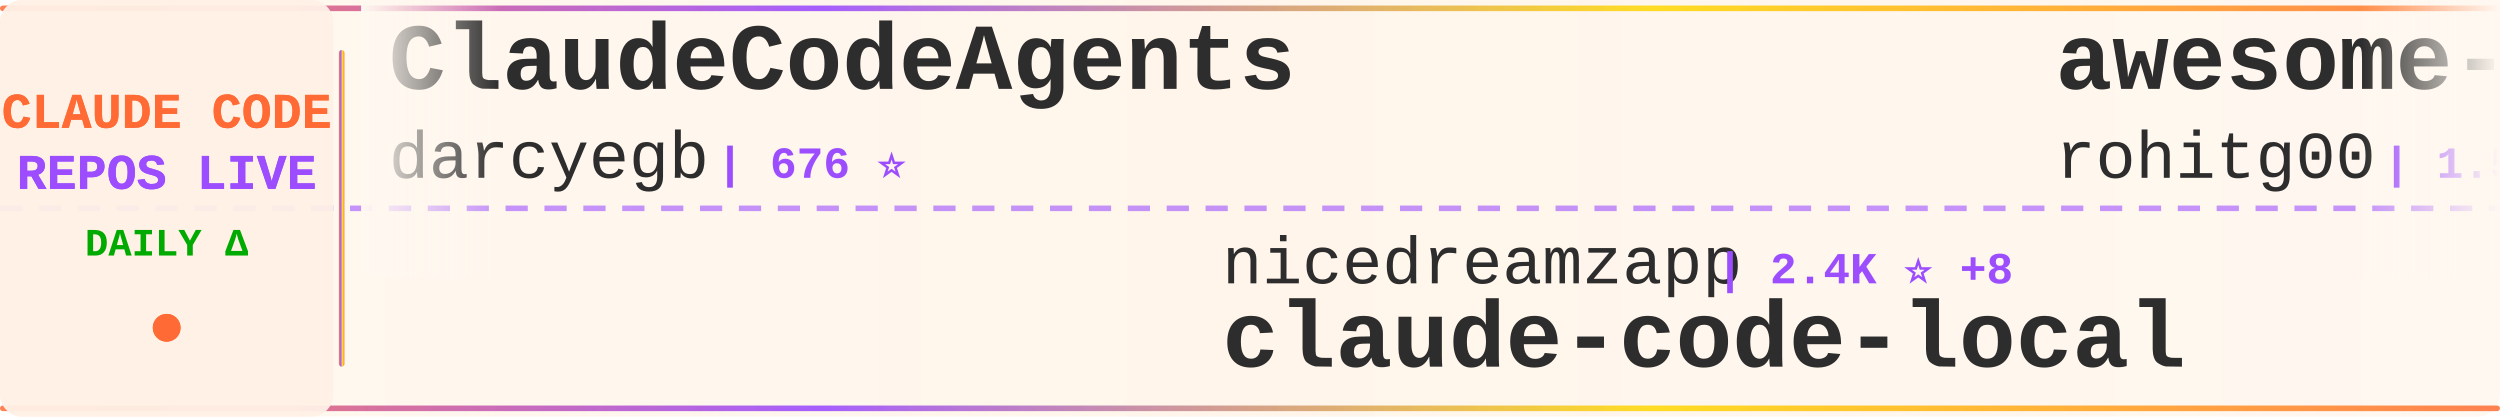
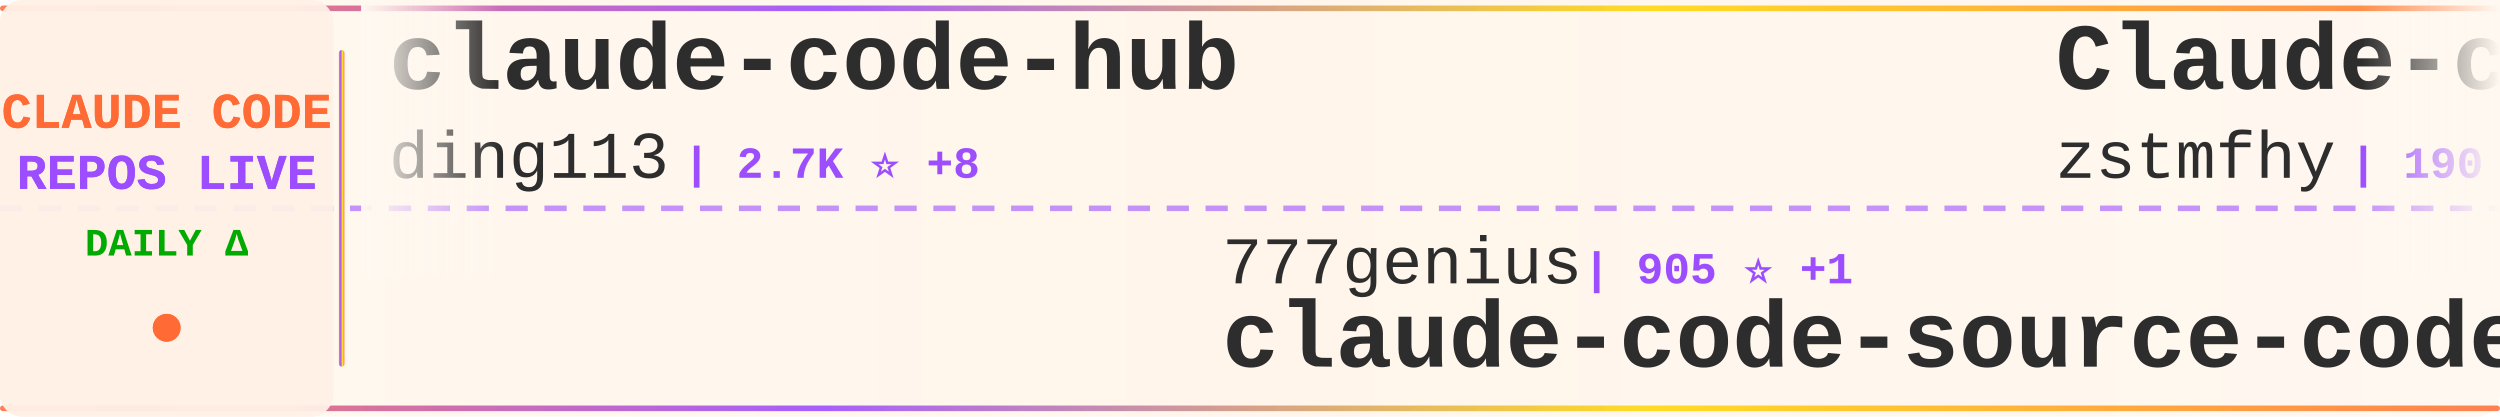
<svg xmlns="http://www.w3.org/2000/svg" width="900" height="150">
  <defs>
    <linearGradient id="tickerBg" x1="0%" y1="0%" x2="100%" y2="0%">
      <stop offset="0%" style="stop-color:#fff8f0;stop-opacity:0.98" />
      <stop offset="50%" style="stop-color:#fff5eb;stop-opacity:1" />
      <stop offset="100%" style="stop-color:#fff8f0;stop-opacity:0.98" />
    </linearGradient>
    <linearGradient id="borderGrad" x1="0%" y1="0%" x2="100%" y2="0%">
      <stop offset="0%" style="stop-color:#FF6B35;stop-opacity:0.85">
        <animate attributeName="stop-opacity" values="0.85;1;0.85" dur="2s" repeatCount="indefinite" />
      </stop>
      <stop offset="33%" style="stop-color:#9C4EFF;stop-opacity:0.9">
        <animate attributeName="stop-opacity" values="0.9;1;0.9" dur="2.2s" repeatCount="indefinite" />
      </stop>
      <stop offset="66%" style="stop-color:#FFD700;stop-opacity:0.85">
        <animate attributeName="stop-opacity" values="0.85;1;0.85" dur="1.8s" repeatCount="indefinite" />
      </stop>
      <stop offset="100%" style="stop-color:#FF6B35;stop-opacity:0.85">
        <animate attributeName="stop-opacity" values="0.85;1;0.85" dur="2s" repeatCount="indefinite" />
      </stop>
    </linearGradient>
    <filter id="textGlow">
      <feGaussianBlur stdDeviation="0.15" result="coloredBlur" />
      <feMerge>
        <feMergeNode in="coloredBlur" />
        <feMergeNode in="SourceGraphic" />
      </feMerge>
    </filter>
    <filter id="metricGlow">
      <feGaussianBlur stdDeviation="0.2" result="coloredBlur" />
      <feMerge>
        <feMergeNode in="coloredBlur" />
        <feMergeNode in="SourceGraphic" />
      </feMerge>
    </filter>
    <linearGradient id="leftFade" x1="0%" y1="0%" x2="100%" y2="0%">
      <stop offset="0%" style="stop-color:#fff8f0;stop-opacity:1" />
      <stop offset="100%" style="stop-color:#fff8f0;stop-opacity:0" />
    </linearGradient>
    <linearGradient id="rightFade" x1="0%" y1="0%" x2="100%" y2="0%">
      <stop offset="0%" style="stop-color:#fff8f0;stop-opacity:0" />
      <stop offset="100%" style="stop-color:#fff8f0;stop-opacity:1" />
    </linearGradient>
  </defs>
  <rect width="900" height="150" fill="url(#tickerBg)" rx="8" />
  <rect x="0" y="2" width="900" height="2" fill="url(#borderGrad)" rx="1" />
  <rect x="0" y="146" width="900" height="2" fill="url(#borderGrad)" rx="1" />
  <line x1="0" y1="75" x2="900" y2="75" stroke="#9C4EFF" stroke-width="2" stroke-dasharray="8 6" opacity="0.6" />
  <rect x="0" y="0" width="120" height="150" fill="#fff0e6" opacity="0.95" rx="8" />
  <text x="60" y="46" font-family="'Courier New', monospace" font-size="18" font-weight="bold" fill="#FF6B35" text-anchor="middle" filter="url(#textGlow)">
    CLAUDE CODE
  </text>
  <text x="60" y="68" font-family="'Courier New', monospace" font-size="18" font-weight="bold" fill="#9C4EFF" text-anchor="middle" filter="url(#textGlow)">
    REPOS LIVE
  </text>
  <text x="60" y="92" font-family="'Courier New', monospace" font-size="14" font-weight="bold" fill="#00aa00" text-anchor="middle">
    DAILY Δ
  </text>
  <circle cx="60" cy="118" r="5" fill="#FF6B35" filter="url(#metricGlow)">
    <animate attributeName="r" values="4;6;4" dur="1.5s" repeatCount="indefinite" />
    <animate attributeName="opacity" values="0.6;1;0.6" dur="1.5s" repeatCount="indefinite" />
  </circle>
  <rect x="122" y="18" width="2" height="114" fill="url(#borderGrad)" rx="1" />
  <clipPath id="tickerClip">
    <rect x="130" y="0" width="770" height="150" />
  </clipPath>
  <g clip-path="url(#tickerClip)">
    <g id="tickerItems">
      <animateTransform attributeName="transform" attributeType="XML" type="translate" from="0 0" to="-3000 0" dur="54s" repeatCount="indefinite" />
      <g transform="translate(0, 0)">
-         <text x="140" y="32" font-family="'Courier New', monospace" font-size="34" font-weight="bold" fill="#2d2d2d">ClaudeCodeAgents</text>
-         <text x="140" y="64" font-family="'Courier New', monospace" font-size="24" font-weight="normal" fill="#2d2d2d" opacity="1.0">darcyegb</text>
-         <text x="258" y="64" font-family="'Courier New', monospace" font-size="16" font-weight="bold" fill="#9C4EFF"> | 676 ⭐</text>
+         <text x="140" y="32" font-family="'Courier New', monospace" font-size="34" font-weight="bold" fill="#2d2d2d">claude-code-hub</text>
+         <text x="140" y="64" font-family="'Courier New', monospace" font-size="24" font-weight="normal" fill="#2d2d2d" opacity="1.0">ding113</text>
+         <text x="246" y="64" font-family="'Courier New', monospace" font-size="16" font-weight="bold" fill="#9C4EFF"> | 2.7K ⭐ +8</text>
      </g>
      <g transform="translate(300, 0)">
-         <text x="140" y="102" font-family="'Courier New', monospace" font-size="24" font-weight="normal" fill="#2d2d2d" opacity="1.0">nicedreamzapp</text>
-         <text x="318" y="102" font-family="'Courier New', monospace" font-size="16" font-weight="bold" fill="#9C4EFF"> | 2.4K ⭐ +8</text>
-         <text x="140" y="132" font-family="'Courier New', monospace" font-size="34" font-weight="bold" fill="#2d2d2d">claude-code-local</text>
+         <text x="140" y="102" font-family="'Courier New', monospace" font-size="24" font-weight="normal" fill="#2d2d2d" opacity="1.0">777genius</text>
+         <text x="270" y="102" font-family="'Courier New', monospace" font-size="16" font-weight="bold" fill="#9C4EFF"> | 905 ⭐ +1</text>
+         <text x="140" y="132" font-family="'Courier New', monospace" font-size="34" font-weight="bold" fill="#2d2d2d">claude-code-source-code</text>
      </g>
      <g transform="translate(600, 0)">
-         <text x="140" y="32" font-family="'Courier New', monospace" font-size="34" font-weight="bold" fill="#2d2d2d">awesome-claude-code-tool...</text>
-         <text x="140" y="64" font-family="'Courier New', monospace" font-size="24" font-weight="normal" fill="#2d2d2d" opacity="1.0">rohitg00</text>
-         <text x="258" y="64" font-family="'Courier New', monospace" font-size="16" font-weight="bold" fill="#9C4EFF"> | 1.5K ⭐ +11</text>
+         <text x="140" y="32" font-family="'Courier New', monospace" font-size="34" font-weight="bold" fill="#2d2d2d">Claude-code</text>
+         <text x="140" y="64" font-family="'Courier New', monospace" font-size="24" font-weight="normal" fill="#2d2d2d" opacity="1.0">zstmfhy</text>
+         <text x="246" y="64" font-family="'Courier New', monospace" font-size="16" font-weight="bold" fill="#9C4EFF"> | 190 ⭐</text>
      </g>
      <g transform="translate(900, 0)">
-         <text x="140" y="102" font-family="'Courier New', monospace" font-size="24" font-weight="normal" fill="#2d2d2d" opacity="1.0">musistudio</text>
-         <text x="282" y="102" font-family="'Courier New', monospace" font-size="16" font-weight="bold" fill="#9C4EFF"> | 33.3K ⭐ +43</text>
-         <text x="140" y="132" font-family="'Courier New', monospace" font-size="34" font-weight="bold" fill="#2d2d2d">claude-code-router</text>
+         <text x="140" y="102" font-family="'Courier New', monospace" font-size="24" font-weight="normal" fill="#2d2d2d" opacity="1.0">xorespesp</text>
+         <text x="270" y="102" font-family="'Courier New', monospace" font-size="16" font-weight="bold" fill="#9C4EFF"> | 221 ⭐ +2</text>
+         <text x="140" y="132" font-family="'Courier New', monospace" font-size="34" font-weight="bold" fill="#2d2d2d">claude-code</text>
      </g>
      <g transform="translate(1200, 0)">
-         <text x="140" y="32" font-family="'Courier New', monospace" font-size="34" font-weight="bold" fill="#2d2d2d">claude-code-templates</text>
-         <text x="140" y="64" font-family="'Courier New', monospace" font-size="24" font-weight="normal" fill="#2d2d2d" opacity="1.0">davila7</text>
-         <text x="246" y="64" font-family="'Courier New', monospace" font-size="16" font-weight="bold" fill="#9C4EFF"> | 26.6K ⭐ +63</text>
+         <text x="140" y="32" font-family="'Courier New', monospace" font-size="34" font-weight="bold" fill="#2d2d2d">CLIProxyAPI</text>
+         <text x="140" y="64" font-family="'Courier New', monospace" font-size="24" font-weight="normal" fill="#2d2d2d" opacity="1.0">router-for-me</text>
+         <text x="318" y="64" font-family="'Courier New', monospace" font-size="16" font-weight="bold" fill="#9C4EFF"> | 30.2K ⭐ +148</text>
      </g>
      <g transform="translate(1500, 0)">
-         <text x="140" y="102" font-family="'Courier New', monospace" font-size="24" font-weight="normal" fill="#2d2d2d" opacity="1.0">JrCx7scC</text>
-         <text x="258" y="102" font-family="'Courier New', monospace" font-size="16" font-weight="bold" fill="#9C4EFF"> | 364 ⭐</text>
-         <text x="140" y="132" font-family="'Courier New', monospace" font-size="34" font-weight="bold" fill="#2d2d2d">claude-code-source</text>
+         <text x="140" y="102" font-family="'Courier New', monospace" font-size="24" font-weight="normal" fill="#2d2d2d" opacity="1.0">lowcortisolprogrammer</text>
+         <text x="414" y="102" font-family="'Courier New', monospace" font-size="16" font-weight="bold" fill="#9C4EFF"> | 173 ⭐</text>
+         <text x="140" y="132" font-family="'Courier New', monospace" font-size="34" font-weight="bold" fill="#2d2d2d">claude-code</text>
      </g>
      <g transform="translate(1800, 0)">
-         <text x="140" y="32" font-family="'Courier New', monospace" font-size="34" font-weight="bold" fill="#2d2d2d">happy</text>
-         <text x="140" y="64" font-family="'Courier New', monospace" font-size="24" font-weight="normal" fill="#2d2d2d" opacity="1.0">slopus</text>
-         <text x="234" y="64" font-family="'Courier New', monospace" font-size="16" font-weight="bold" fill="#9C4EFF"> | 19.7K ⭐ +81</text>
+         <text x="140" y="32" font-family="'Courier New', monospace" font-size="34" font-weight="bold" fill="#2d2d2d">claude-code-guide</text>
+         <text x="140" y="64" font-family="'Courier New', monospace" font-size="24" font-weight="normal" fill="#2d2d2d" opacity="1.0">zebbern</text>
+         <text x="246" y="64" font-family="'Courier New', monospace" font-size="16" font-weight="bold" fill="#9C4EFF"> | 4.1K ⭐ +5</text>
      </g>
      <g transform="translate(2100, 0)">
-         <text x="140" y="102" font-family="'Courier New', monospace" font-size="24" font-weight="normal" fill="#2d2d2d" opacity="1.0">luongnv89</text>
-         <text x="270" y="102" font-family="'Courier New', monospace" font-size="16" font-weight="bold" fill="#9C4EFF"> | 30.7K ⭐ +120</text>
-         <text x="140" y="132" font-family="'Courier New', monospace" font-size="34" font-weight="bold" fill="#2d2d2d">claude-howto</text>
+         <text x="140" y="102" font-family="'Courier New', monospace" font-size="24" font-weight="normal" fill="#2d2d2d" opacity="1.0">fuergaosi233</text>
+         <text x="306" y="102" font-family="'Courier New', monospace" font-size="16" font-weight="bold" fill="#9C4EFF"> | 2.5K ⭐ +5</text>
+         <text x="140" y="132" font-family="'Courier New', monospace" font-size="34" font-weight="bold" fill="#2d2d2d">claude-code-proxy</text>
      </g>
      <g transform="translate(2400, 0)">
-         <text x="140" y="32" font-family="'Courier New', monospace" font-size="34" font-weight="bold" fill="#2d2d2d">sc-claude-code-files</text>
-         <text x="140" y="64" font-family="'Courier New', monospace" font-size="24" font-weight="normal" fill="#2d2d2d" opacity="1.0">https-deeplearning-ai</text>
-         <text x="414" y="64" font-family="'Courier New', monospace" font-size="16" font-weight="bold" fill="#9C4EFF"> | 500 ⭐ +1</text>
+         <text x="140" y="32" font-family="'Courier New', monospace" font-size="34" font-weight="bold" fill="#2d2d2d">claude-code-reverse</text>
+         <text x="140" y="64" font-family="'Courier New', monospace" font-size="24" font-weight="normal" fill="#2d2d2d" opacity="1.0">Yuyz0112</text>
+         <text x="258" y="64" font-family="'Courier New', monospace" font-size="16" font-weight="bold" fill="#9C4EFF"> | 2.4K ⭐ +2</text>
      </g>
      <g transform="translate(2700, 0)">
-         <text x="140" y="102" font-family="'Courier New', monospace" font-size="24" font-weight="normal" fill="#2d2d2d" opacity="1.0">snarktank</text>
-         <text x="270" y="102" font-family="'Courier New', monospace" font-size="16" font-weight="bold" fill="#9C4EFF"> | 18.3K ⭐ +64</text>
-         <text x="140" y="132" font-family="'Courier New', monospace" font-size="34" font-weight="bold" fill="#2d2d2d">ralph</text>
+         <text x="140" y="102" font-family="'Courier New', monospace" font-size="24" font-weight="normal" fill="#2d2d2d" opacity="1.0">ChrisWiles</text>
+         <text x="282" y="102" font-family="'Courier New', monospace" font-size="16" font-weight="bold" fill="#9C4EFF"> | 5.9K ⭐ +3</text>
+         <text x="140" y="132" font-family="'Courier New', monospace" font-size="34" font-weight="bold" fill="#2d2d2d">claude-code-showcase</text>
      </g>
      <g transform="translate(3000, 0)">
-         <text x="140" y="32" font-family="'Courier New', monospace" font-size="34" font-weight="bold" fill="#2d2d2d">ClaudeCodeAgents</text>
-         <text x="140" y="64" font-family="'Courier New', monospace" font-size="24" font-weight="normal" fill="#2d2d2d" opacity="1.0">darcyegb</text>
-         <text x="258" y="64" font-family="'Courier New', monospace" font-size="16" font-weight="bold" fill="#9C4EFF"> | 676 ⭐</text>
+         <text x="140" y="32" font-family="'Courier New', monospace" font-size="34" font-weight="bold" fill="#2d2d2d">claude-code-hub</text>
+         <text x="140" y="64" font-family="'Courier New', monospace" font-size="24" font-weight="normal" fill="#2d2d2d" opacity="1.0">ding113</text>
+         <text x="246" y="64" font-family="'Courier New', monospace" font-size="16" font-weight="bold" fill="#9C4EFF"> | 2.7K ⭐ +8</text>
      </g>
      <g transform="translate(3300, 0)">
-         <text x="140" y="102" font-family="'Courier New', monospace" font-size="24" font-weight="normal" fill="#2d2d2d" opacity="1.0">nicedreamzapp</text>
-         <text x="318" y="102" font-family="'Courier New', monospace" font-size="16" font-weight="bold" fill="#9C4EFF"> | 2.4K ⭐ +8</text>
-         <text x="140" y="132" font-family="'Courier New', monospace" font-size="34" font-weight="bold" fill="#2d2d2d">claude-code-local</text>
+         <text x="140" y="102" font-family="'Courier New', monospace" font-size="24" font-weight="normal" fill="#2d2d2d" opacity="1.0">777genius</text>
+         <text x="270" y="102" font-family="'Courier New', monospace" font-size="16" font-weight="bold" fill="#9C4EFF"> | 905 ⭐ +1</text>
+         <text x="140" y="132" font-family="'Courier New', monospace" font-size="34" font-weight="bold" fill="#2d2d2d">claude-code-source-code</text>
      </g>
      <g transform="translate(3600, 0)">
-         <text x="140" y="32" font-family="'Courier New', monospace" font-size="34" font-weight="bold" fill="#2d2d2d">awesome-claude-code-tool...</text>
-         <text x="140" y="64" font-family="'Courier New', monospace" font-size="24" font-weight="normal" fill="#2d2d2d" opacity="1.0">rohitg00</text>
-         <text x="258" y="64" font-family="'Courier New', monospace" font-size="16" font-weight="bold" fill="#9C4EFF"> | 1.5K ⭐ +11</text>
+         <text x="140" y="32" font-family="'Courier New', monospace" font-size="34" font-weight="bold" fill="#2d2d2d">Claude-code</text>
+         <text x="140" y="64" font-family="'Courier New', monospace" font-size="24" font-weight="normal" fill="#2d2d2d" opacity="1.0">zstmfhy</text>
+         <text x="246" y="64" font-family="'Courier New', monospace" font-size="16" font-weight="bold" fill="#9C4EFF"> | 190 ⭐</text>
      </g>
      <g transform="translate(3900, 0)">
-         <text x="140" y="102" font-family="'Courier New', monospace" font-size="24" font-weight="normal" fill="#2d2d2d" opacity="1.0">musistudio</text>
-         <text x="282" y="102" font-family="'Courier New', monospace" font-size="16" font-weight="bold" fill="#9C4EFF"> | 33.3K ⭐ +43</text>
-         <text x="140" y="132" font-family="'Courier New', monospace" font-size="34" font-weight="bold" fill="#2d2d2d">claude-code-router</text>
+         <text x="140" y="102" font-family="'Courier New', monospace" font-size="24" font-weight="normal" fill="#2d2d2d" opacity="1.0">xorespesp</text>
+         <text x="270" y="102" font-family="'Courier New', monospace" font-size="16" font-weight="bold" fill="#9C4EFF"> | 221 ⭐ +2</text>
+         <text x="140" y="132" font-family="'Courier New', monospace" font-size="34" font-weight="bold" fill="#2d2d2d">claude-code</text>
      </g>
    </g>
  </g>
  <rect x="130" y="0" width="50" height="100" fill="url(#leftFade)" />
  <rect x="850" y="0" width="50" height="100" fill="url(#rightFade)" />
</svg>
